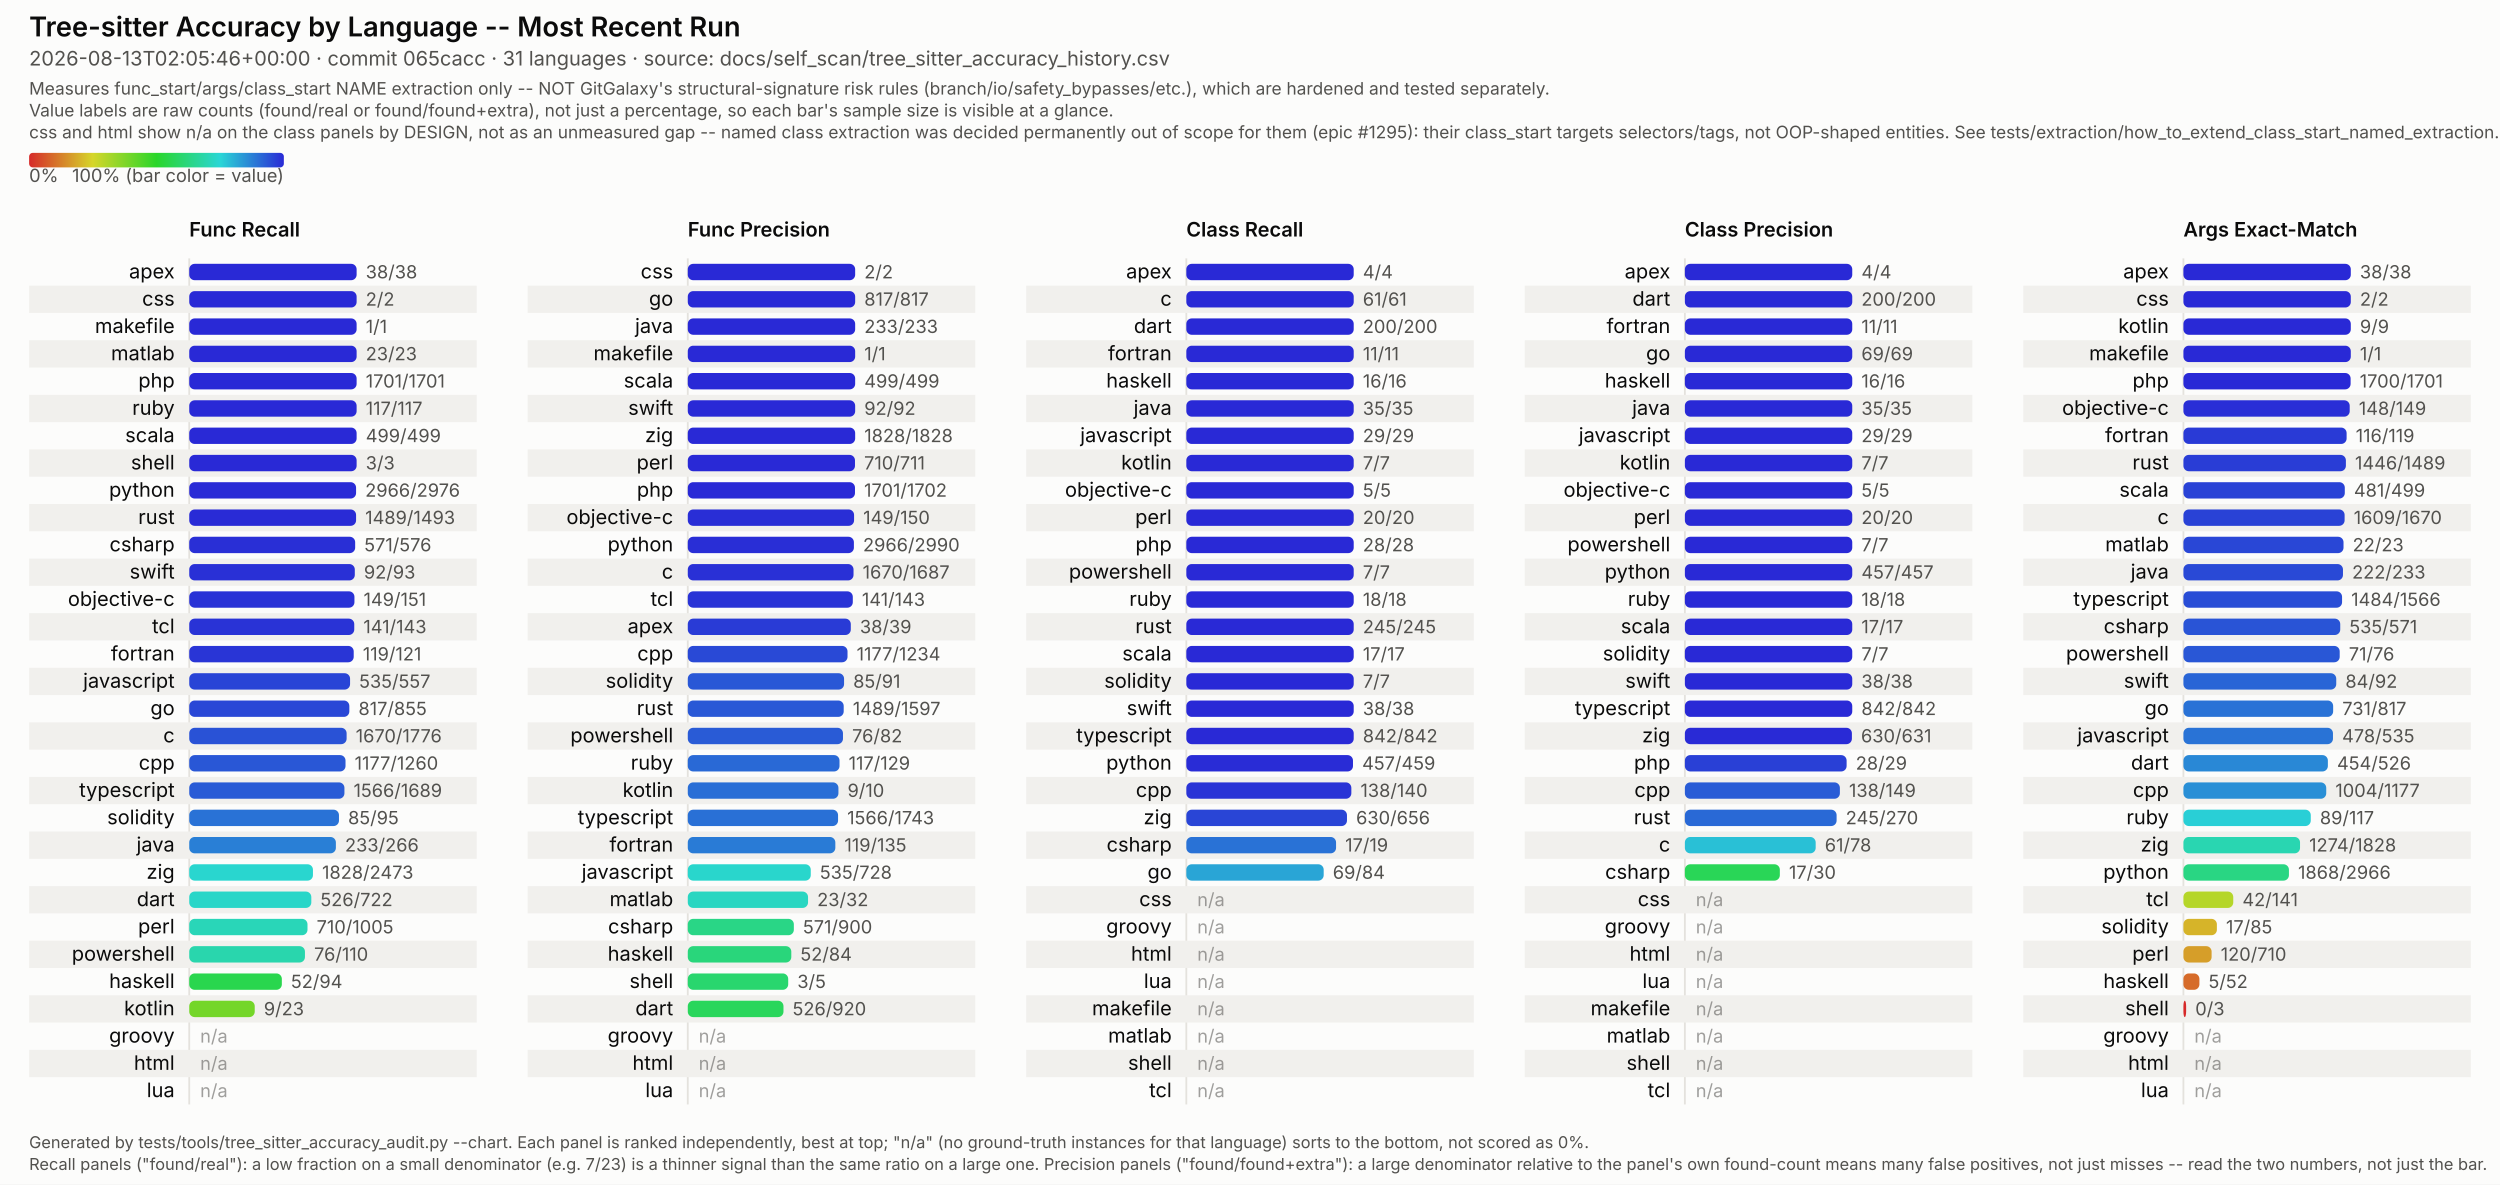
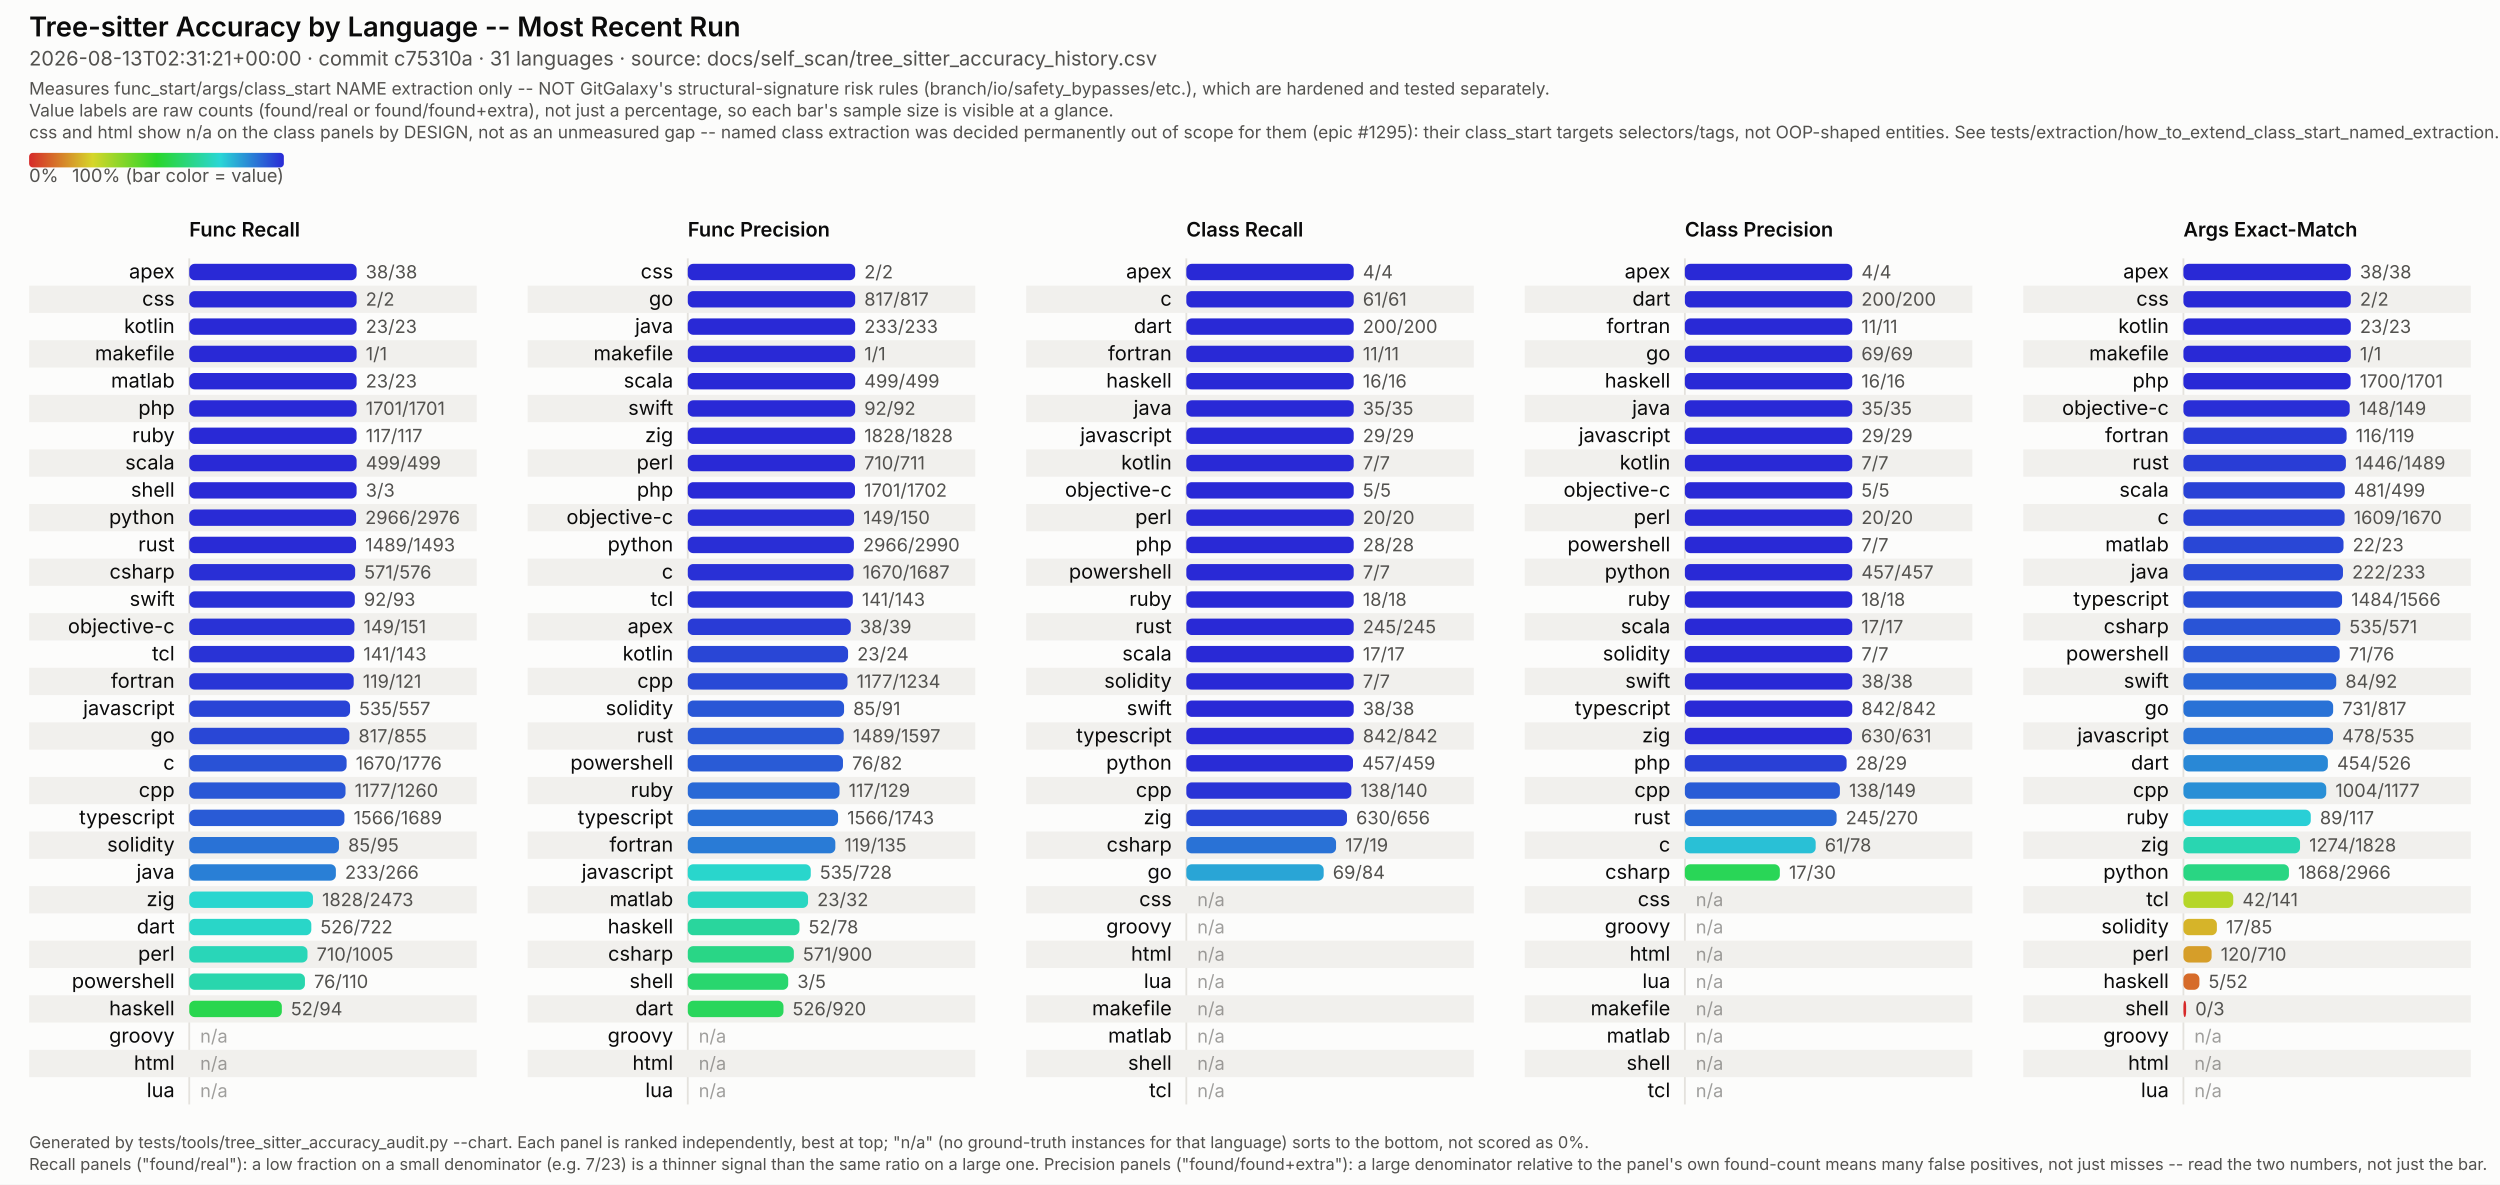
<svg xmlns="http://www.w3.org/2000/svg" viewBox="0 0 1374 651" width="1374" height="651" font-family="system-ui, -apple-system, Segoe UI, sans-serif">
  <style>
  /* No CSS custom properties -- some SVG renderers in the docs pipeline (confirmed: Inkscape's
     CSS parser) don't support var()/nested :root under @media, and silently fail to parse the
     whole block rather than degrading gracefully. Plain class redeclarations under the media
     query are more portable and render identically in real browsers. CDATA-wrapped because this
     text otherwise contains a literal "style" tag-like substring that trips strict XML parsers
     (confirmed: Inkscape read it as a nested element and broke tag matching). */
  .surface { fill: #fcfcfb; }
  .title { fill: #0b0b0b; font-weight: 600; font-size: 15px; }
  .subtitle { fill: #52514e; font-size: 11px; }
  .scope-note { fill: #52514e; font-size: 9.5px; }
  .legend-label { fill: #52514e; font-size: 10px; }
  .col-title { fill: #0b0b0b; font-weight: 600; font-size: 11px; }
  .row-label { fill: #0b0b0b; font-size: 11px; }
  .value-label { fill: #52514e; font-size: 10px; font-variant-numeric: tabular-nums; }
  .na-dash { fill: #52514e; font-size: 10px; opacity: 0.55; }
  .stripe { fill: #f1f0ed; }
  .axis { stroke: #e4e2dd; stroke-width: 1; }
  .footer { fill: #52514e; font-size: 9px; }
  @media (prefers-color-scheme: dark) {
    .surface { fill: #1a1a19; }
    .title { fill: #ffffff; }
    .subtitle { fill: #c3c2b7; }
    .scope-note { fill: #c3c2b7; }
    .legend-label { fill: #c3c2b7; }
    .col-title { fill: #ffffff; }
    .row-label { fill: #ffffff; }
    .value-label { fill: #c3c2b7; }
    .na-dash { fill: #c3c2b7; }
    .stripe { fill: #242422; }
    .axis { stroke: #33322f; }
    .footer { fill: #c3c2b7; }
  }
</style>
  <defs>
    <linearGradient id="rainbow-legend" x1="0%" y1="0%" x2="100%" y2="0%">
      <stop offset="0.0%" stop-color="#d62929" />
      <stop offset="8.3%" stop-color="#d66329" />
      <stop offset="16.7%" stop-color="#d69c29" />
      <stop offset="25.0%" stop-color="#d6d629" />
      <stop offset="33.3%" stop-color="#9cd629" />
      <stop offset="41.7%" stop-color="#63d629" />
      <stop offset="50.0%" stop-color="#29d629" />
      <stop offset="58.3%" stop-color="#29d663" />
      <stop offset="66.7%" stop-color="#29d69c" />
      <stop offset="75.0%" stop-color="#29d6d6" />
      <stop offset="83.3%" stop-color="#299cd6" />
      <stop offset="91.7%" stop-color="#2963d6" />
      <stop offset="100.0%" stop-color="#2929d6" />
    </linearGradient>
  </defs>
  <rect class="surface" x="0" y="0" width="1374" height="651" />
  <text class="title" x="16" y="20">Tree-sitter Accuracy by Language -- Most Recent Run</text>
-   <text class="subtitle" x="16" y="36">2026-08-13T02:05:46+00:00 · commit 065cacc · 31 languages · source: docs/self_scan/tree_sitter_accuracy_history.csv</text>
+   <text class="subtitle" x="16" y="36">2026-08-13T02:31:21+00:00 · commit c75310a · 31 languages · source: docs/self_scan/tree_sitter_accuracy_history.csv</text>
  <text class="scope-note" x="16" y="52">Measures func_start/args/class_start NAME extraction only -- NOT GitGalaxy's structural-signature risk rules (branch/io/safety_bypasses/etc.), which are hardened and tested separately.</text>
  <text class="scope-note" x="16" y="64">Value labels are raw counts (found/real or found/found+extra), not just a percentage, so each bar's sample size is visible at a glance.</text>
  <text class="scope-note" x="16" y="76">css and html show n/a on the class panels by DESIGN, not as an unmeasured gap -- named class extraction was decided permanently out of scope for them (epic #1295): their class_start targets selectors/tags, not OOP-shaped entities. See tests/extraction/how_to_extend_class_start_named_extraction.md.</text>
  <rect x="16" y="84" width="140" height="8" rx="2" fill="url(#rainbow-legend)" />
  <text class="legend-label" x="16" y="100">0%</text>
  <text class="legend-label" x="156" y="100" text-anchor="end">100% (bar color = value)</text>
  <text class="col-title" x="104" y="130">Func Recall</text>
  <line class="axis" x1="104" y1="142" x2="104" y2="607" />
  <text class="row-label" x="96" y="153.0" text-anchor="end">apex</text>
  <rect x="104" y="145.0" width="92.0" height="9" rx="3" fill="#2929d6" />
  <text class="value-label" x="201.0" y="153.0">38/38</text>
  <rect class="stripe" x="16" y="157" width="246" height="15" />
  <text class="row-label" x="96" y="168.0" text-anchor="end">css</text>
  <rect x="104" y="160.0" width="92.0" height="9" rx="3" fill="#2929d6" />
  <text class="value-label" x="201.0" y="168.0">2/2</text>
-   <text class="row-label" x="96" y="183.0" text-anchor="end">makefile</text>
+   <text class="row-label" x="96" y="183.0" text-anchor="end">kotlin</text>
  <rect x="104" y="175.0" width="92.0" height="9" rx="3" fill="#2929d6" />
-   <text class="value-label" x="201.0" y="183.0">1/1</text>
+   <text class="value-label" x="201.0" y="183.0">23/23</text>
  <rect class="stripe" x="16" y="187" width="246" height="15" />
-   <text class="row-label" x="96" y="198.0" text-anchor="end">matlab</text>
+   <text class="row-label" x="96" y="198.0" text-anchor="end">makefile</text>
  <rect x="104" y="190.0" width="92.0" height="9" rx="3" fill="#2929d6" />
-   <text class="value-label" x="201.0" y="198.0">23/23</text>
-   <text class="row-label" x="96" y="213.0" text-anchor="end">php</text>
+   <text class="value-label" x="201.0" y="198.0">1/1</text>
+   <text class="row-label" x="96" y="213.0" text-anchor="end">matlab</text>
  <rect x="104" y="205.0" width="92.0" height="9" rx="3" fill="#2929d6" />
-   <text class="value-label" x="201.0" y="213.0">1701/1701</text>
+   <text class="value-label" x="201.0" y="213.0">23/23</text>
  <rect class="stripe" x="16" y="217" width="246" height="15" />
-   <text class="row-label" x="96" y="228.0" text-anchor="end">ruby</text>
+   <text class="row-label" x="96" y="228.0" text-anchor="end">php</text>
  <rect x="104" y="220.0" width="92.0" height="9" rx="3" fill="#2929d6" />
-   <text class="value-label" x="201.0" y="228.0">117/117</text>
-   <text class="row-label" x="96" y="243.0" text-anchor="end">scala</text>
+   <text class="value-label" x="201.0" y="228.0">1701/1701</text>
+   <text class="row-label" x="96" y="243.0" text-anchor="end">ruby</text>
  <rect x="104" y="235.0" width="92.0" height="9" rx="3" fill="#2929d6" />
-   <text class="value-label" x="201.0" y="243.0">499/499</text>
+   <text class="value-label" x="201.0" y="243.0">117/117</text>
  <rect class="stripe" x="16" y="247" width="246" height="15" />
-   <text class="row-label" x="96" y="258.0" text-anchor="end">shell</text>
+   <text class="row-label" x="96" y="258.0" text-anchor="end">scala</text>
  <rect x="104" y="250.0" width="92.0" height="9" rx="3" fill="#2929d6" />
-   <text class="value-label" x="201.0" y="258.0">3/3</text>
-   <text class="row-label" x="96" y="273.0" text-anchor="end">python</text>
-   <rect x="104" y="265.0" width="91.7" height="9" rx="3" fill="#292bd6" />
-   <text class="value-label" x="200.7" y="273.0">2966/2976</text>
+   <text class="value-label" x="201.0" y="258.0">499/499</text>
+   <text class="row-label" x="96" y="273.0" text-anchor="end">shell</text>
+   <rect x="104" y="265.0" width="92.0" height="9" rx="3" fill="#2929d6" />
+   <text class="value-label" x="201.0" y="273.0">3/3</text>
  <rect class="stripe" x="16" y="277" width="246" height="15" />
-   <text class="row-label" x="96" y="288.0" text-anchor="end">rust</text>
+   <text class="row-label" x="96" y="288.0" text-anchor="end">python</text>
  <rect x="104" y="280.0" width="91.7" height="9" rx="3" fill="#292bd6" />
-   <text class="value-label" x="200.7" y="288.0">1489/1493</text>
-   <text class="row-label" x="96" y="303.0" text-anchor="end">csharp</text>
-   <rect x="104" y="295.0" width="91.2" height="9" rx="3" fill="#292fd6" />
-   <text class="value-label" x="200.2" y="303.0">571/576</text>
+   <text class="value-label" x="200.7" y="288.0">2966/2976</text>
+   <text class="row-label" x="96" y="303.0" text-anchor="end">rust</text>
+   <rect x="104" y="295.0" width="91.7" height="9" rx="3" fill="#292bd6" />
+   <text class="value-label" x="200.7" y="303.0">1489/1493</text>
  <rect class="stripe" x="16" y="307" width="246" height="15" />
-   <text class="row-label" x="96" y="318.0" text-anchor="end">swift</text>
-   <rect x="104" y="310.0" width="91.0" height="9" rx="3" fill="#2930d6" />
-   <text class="value-label" x="200.0" y="318.0">92/93</text>
-   <text class="row-label" x="96" y="333.0" text-anchor="end">objective-c</text>
-   <rect x="104" y="325.0" width="90.8" height="9" rx="3" fill="#2932d6" />
-   <text class="value-label" x="199.8" y="333.0">149/151</text>
+   <text class="row-label" x="96" y="318.0" text-anchor="end">csharp</text>
+   <rect x="104" y="310.0" width="91.2" height="9" rx="3" fill="#292fd6" />
+   <text class="value-label" x="200.2" y="318.0">571/576</text>
+   <text class="row-label" x="96" y="333.0" text-anchor="end">swift</text>
+   <rect x="104" y="325.0" width="91.0" height="9" rx="3" fill="#2930d6" />
+   <text class="value-label" x="200.0" y="333.0">92/93</text>
  <rect class="stripe" x="16" y="337" width="246" height="15" />
-   <text class="row-label" x="96" y="348.0" text-anchor="end">tcl</text>
-   <rect x="104" y="340.0" width="90.7" height="9" rx="3" fill="#2933d6" />
-   <text class="value-label" x="199.7" y="348.0">141/143</text>
-   <text class="row-label" x="96" y="363.0" text-anchor="end">fortran</text>
-   <rect x="104" y="355.0" width="90.4" height="9" rx="3" fill="#2935d6" />
-   <text class="value-label" x="199.4" y="363.0">119/121</text>
+   <text class="row-label" x="96" y="348.0" text-anchor="end">objective-c</text>
+   <rect x="104" y="340.0" width="90.8" height="9" rx="3" fill="#2932d6" />
+   <text class="value-label" x="199.8" y="348.0">149/151</text>
+   <text class="row-label" x="96" y="363.0" text-anchor="end">tcl</text>
+   <rect x="104" y="355.0" width="90.7" height="9" rx="3" fill="#2933d6" />
+   <text class="value-label" x="199.7" y="363.0">141/143</text>
  <rect class="stripe" x="16" y="367" width="246" height="15" />
-   <text class="row-label" x="96" y="378.0" text-anchor="end">javascript</text>
-   <rect x="104" y="370.0" width="88.4" height="9" rx="3" fill="#2944d6" />
-   <text class="value-label" x="197.4" y="378.0">535/557</text>
-   <text class="row-label" x="96" y="393.0" text-anchor="end">go</text>
-   <rect x="104" y="385.0" width="88.0" height="9" rx="3" fill="#2947d6" />
-   <text class="value-label" x="197.0" y="393.0">817/855</text>
+   <text class="row-label" x="96" y="378.0" text-anchor="end">fortran</text>
+   <rect x="104" y="370.0" width="90.4" height="9" rx="3" fill="#2935d6" />
+   <text class="value-label" x="199.4" y="378.0">119/121</text>
+   <text class="row-label" x="96" y="393.0" text-anchor="end">javascript</text>
+   <rect x="104" y="385.0" width="88.4" height="9" rx="3" fill="#2944d6" />
+   <text class="value-label" x="197.4" y="393.0">535/557</text>
  <rect class="stripe" x="16" y="397" width="246" height="15" />
-   <text class="row-label" x="96" y="408.0" text-anchor="end">c</text>
-   <rect x="104" y="400.0" width="86.5" height="9" rx="3" fill="#2952d6" />
-   <text class="value-label" x="195.5" y="408.0">1670/1776</text>
-   <text class="row-label" x="96" y="423.0" text-anchor="end">cpp</text>
-   <rect x="104" y="415.0" width="85.9" height="9" rx="3" fill="#2957d6" />
-   <text class="value-label" x="194.9" y="423.0">1177/1260</text>
+   <text class="row-label" x="96" y="408.0" text-anchor="end">go</text>
+   <rect x="104" y="400.0" width="88.0" height="9" rx="3" fill="#2947d6" />
+   <text class="value-label" x="197.0" y="408.0">817/855</text>
+   <text class="row-label" x="96" y="423.0" text-anchor="end">c</text>
+   <rect x="104" y="415.0" width="86.5" height="9" rx="3" fill="#2952d6" />
+   <text class="value-label" x="195.5" y="423.0">1670/1776</text>
  <rect class="stripe" x="16" y="427" width="246" height="15" />
-   <text class="row-label" x="96" y="438.0" text-anchor="end">typescript</text>
-   <rect x="104" y="430.0" width="85.3" height="9" rx="3" fill="#295bd6" />
-   <text class="value-label" x="194.3" y="438.0">1566/1689</text>
-   <text class="row-label" x="96" y="453.0" text-anchor="end">solidity</text>
-   <rect x="104" y="445.0" width="82.3" height="9" rx="3" fill="#2972d6" />
-   <text class="value-label" x="191.3" y="453.0">85/95</text>
+   <text class="row-label" x="96" y="438.0" text-anchor="end">cpp</text>
+   <rect x="104" y="430.0" width="85.9" height="9" rx="3" fill="#2957d6" />
+   <text class="value-label" x="194.9" y="438.0">1177/1260</text>
+   <text class="row-label" x="96" y="453.0" text-anchor="end">typescript</text>
+   <rect x="104" y="445.0" width="85.3" height="9" rx="3" fill="#295bd6" />
+   <text class="value-label" x="194.3" y="453.0">1566/1689</text>
  <rect class="stripe" x="16" y="457" width="246" height="15" />
-   <text class="row-label" x="96" y="468.0" text-anchor="end">java</text>
-   <rect x="104" y="460.0" width="80.6" height="9" rx="3" fill="#297fd6" />
-   <text class="value-label" x="189.6" y="468.0">233/266</text>
-   <text class="row-label" x="96" y="483.0" text-anchor="end">zig</text>
-   <rect x="104" y="475.0" width="68.0" height="9" rx="3" fill="#29d6cf" />
-   <text class="value-label" x="177.0" y="483.0">1828/2473</text>
+   <text class="row-label" x="96" y="468.0" text-anchor="end">solidity</text>
+   <rect x="104" y="460.0" width="82.3" height="9" rx="3" fill="#2972d6" />
+   <text class="value-label" x="191.3" y="468.0">85/95</text>
+   <text class="row-label" x="96" y="483.0" text-anchor="end">java</text>
+   <rect x="104" y="475.0" width="80.6" height="9" rx="3" fill="#297fd6" />
+   <text class="value-label" x="189.6" y="483.0">233/266</text>
  <rect class="stripe" x="16" y="487" width="246" height="15" />
-   <text class="row-label" x="96" y="498.0" text-anchor="end">dart</text>
-   <rect x="104" y="490.0" width="67.1" height="9" rx="3" fill="#29d6c8" />
-   <text class="value-label" x="176.1" y="498.0">526/722</text>
-   <text class="row-label" x="96" y="513.0" text-anchor="end">perl</text>
-   <rect x="104" y="505.0" width="65.0" height="9" rx="3" fill="#29d6b8" />
-   <text class="value-label" x="174.0" y="513.0">710/1005</text>
+   <text class="row-label" x="96" y="498.0" text-anchor="end">zig</text>
+   <rect x="104" y="490.0" width="68.0" height="9" rx="3" fill="#29d6cf" />
+   <text class="value-label" x="177.0" y="498.0">1828/2473</text>
+   <text class="row-label" x="96" y="513.0" text-anchor="end">dart</text>
+   <rect x="104" y="505.0" width="67.1" height="9" rx="3" fill="#29d6c8" />
+   <text class="value-label" x="176.1" y="513.0">526/722</text>
  <rect class="stripe" x="16" y="517" width="246" height="15" />
-   <text class="row-label" x="96" y="528.0" text-anchor="end">powershell</text>
-   <rect x="104" y="520.0" width="63.6" height="9" rx="3" fill="#29d6ad" />
-   <text class="value-label" x="172.6" y="528.0">76/110</text>
-   <text class="row-label" x="96" y="543.0" text-anchor="end">haskell</text>
-   <rect x="104" y="535.0" width="50.9" height="9" rx="3" fill="#29d64e" />
-   <text class="value-label" x="159.9" y="543.0">52/94</text>
+   <text class="row-label" x="96" y="528.0" text-anchor="end">perl</text>
+   <rect x="104" y="520.0" width="65.0" height="9" rx="3" fill="#29d6b8" />
+   <text class="value-label" x="174.0" y="528.0">710/1005</text>
+   <text class="row-label" x="96" y="543.0" text-anchor="end">powershell</text>
+   <rect x="104" y="535.0" width="63.6" height="9" rx="3" fill="#29d6ad" />
+   <text class="value-label" x="172.6" y="543.0">76/110</text>
  <rect class="stripe" x="16" y="547" width="246" height="15" />
-   <text class="row-label" x="96" y="558.0" text-anchor="end">kotlin</text>
-   <rect x="104" y="550.0" width="36.0" height="9" rx="3" fill="#74d629" />
-   <text class="value-label" x="145.0" y="558.0">9/23</text>
+   <text class="row-label" x="96" y="558.0" text-anchor="end">haskell</text>
+   <rect x="104" y="550.0" width="50.9" height="9" rx="3" fill="#29d64e" />
+   <text class="value-label" x="159.9" y="558.0">52/94</text>
  <text class="row-label" x="96" y="573.0" text-anchor="end">groovy</text>
  <text class="na-dash" x="110" y="573.0">n/a</text>
  <rect class="stripe" x="16" y="577" width="246" height="15" />
  <text class="row-label" x="96" y="588.0" text-anchor="end">html</text>
  <text class="na-dash" x="110" y="588.0">n/a</text>
  <text class="row-label" x="96" y="603.0" text-anchor="end">lua</text>
  <text class="na-dash" x="110" y="603.0">n/a</text>
  <text class="col-title" x="378" y="130">Func Precision</text>
  <line class="axis" x1="378" y1="142" x2="378" y2="607" />
  <text class="row-label" x="370" y="153.0" text-anchor="end">css</text>
  <rect x="378" y="145.0" width="92.0" height="9" rx="3" fill="#2929d6" />
  <text class="value-label" x="475.0" y="153.0">2/2</text>
  <rect class="stripe" x="290" y="157" width="246" height="15" />
  <text class="row-label" x="370" y="168.0" text-anchor="end">go</text>
  <rect x="378" y="160.0" width="92.0" height="9" rx="3" fill="#2929d6" />
  <text class="value-label" x="475.0" y="168.0">817/817</text>
  <text class="row-label" x="370" y="183.0" text-anchor="end">java</text>
  <rect x="378" y="175.0" width="92.0" height="9" rx="3" fill="#2929d6" />
  <text class="value-label" x="475.0" y="183.0">233/233</text>
  <rect class="stripe" x="290" y="187" width="246" height="15" />
  <text class="row-label" x="370" y="198.0" text-anchor="end">makefile</text>
  <rect x="378" y="190.0" width="92.0" height="9" rx="3" fill="#2929d6" />
  <text class="value-label" x="475.0" y="198.0">1/1</text>
  <text class="row-label" x="370" y="213.0" text-anchor="end">scala</text>
  <rect x="378" y="205.0" width="92.0" height="9" rx="3" fill="#2929d6" />
  <text class="value-label" x="475.0" y="213.0">499/499</text>
  <rect class="stripe" x="290" y="217" width="246" height="15" />
  <text class="row-label" x="370" y="228.0" text-anchor="end">swift</text>
  <rect x="378" y="220.0" width="92.0" height="9" rx="3" fill="#2929d6" />
  <text class="value-label" x="475.0" y="228.0">92/92</text>
  <text class="row-label" x="370" y="243.0" text-anchor="end">zig</text>
  <rect x="378" y="235.0" width="92.0" height="9" rx="3" fill="#2929d6" />
  <text class="value-label" x="475.0" y="243.0">1828/1828</text>
  <rect class="stripe" x="290" y="247" width="246" height="15" />
  <text class="row-label" x="370" y="258.0" text-anchor="end">perl</text>
  <rect x="378" y="250.0" width="91.9" height="9" rx="3" fill="#2929d6" />
  <text class="value-label" x="474.9" y="258.0">710/711</text>
  <text class="row-label" x="370" y="273.0" text-anchor="end">php</text>
  <rect x="378" y="265.0" width="91.9" height="9" rx="3" fill="#2929d6" />
  <text class="value-label" x="474.9" y="273.0">1701/1702</text>
  <rect class="stripe" x="290" y="277" width="246" height="15" />
  <text class="row-label" x="370" y="288.0" text-anchor="end">objective-c</text>
  <rect x="378" y="280.0" width="91.4" height="9" rx="3" fill="#292ed6" />
  <text class="value-label" x="474.4" y="288.0">149/150</text>
  <text class="row-label" x="370" y="303.0" text-anchor="end">python</text>
  <rect x="378" y="295.0" width="91.3" height="9" rx="3" fill="#292ed6" />
  <text class="value-label" x="474.3" y="303.0">2966/2990</text>
  <rect class="stripe" x="290" y="307" width="246" height="15" />
  <text class="row-label" x="370" y="318.0" text-anchor="end">c</text>
  <rect x="378" y="310.0" width="91.1" height="9" rx="3" fill="#2930d6" />
  <text class="value-label" x="474.1" y="318.0">1670/1687</text>
  <text class="row-label" x="370" y="333.0" text-anchor="end">tcl</text>
  <rect x="378" y="325.0" width="90.7" height="9" rx="3" fill="#2933d6" />
  <text class="value-label" x="473.7" y="333.0">141/143</text>
  <rect class="stripe" x="290" y="337" width="246" height="15" />
  <text class="row-label" x="370" y="348.0" text-anchor="end">apex</text>
  <rect x="378" y="340.0" width="89.6" height="9" rx="3" fill="#293bd6" />
  <text class="value-label" x="472.6" y="348.0">38/39</text>
-   <text class="row-label" x="370" y="363.0" text-anchor="end">cpp</text>
-   <rect x="378" y="355.0" width="87.8" height="9" rx="3" fill="#2949d6" />
-   <text class="value-label" x="470.8" y="363.0">1177/1234</text>
+   <text class="row-label" x="370" y="363.0" text-anchor="end">kotlin</text>
+   <rect x="378" y="355.0" width="88.1" height="9" rx="3" fill="#2946d6" />
+   <text class="value-label" x="471.1" y="363.0">23/24</text>
  <rect class="stripe" x="290" y="367" width="246" height="15" />
-   <text class="row-label" x="370" y="378.0" text-anchor="end">solidity</text>
-   <rect x="378" y="370.0" width="85.9" height="9" rx="3" fill="#2957d6" />
-   <text class="value-label" x="468.9" y="378.0">85/91</text>
-   <text class="row-label" x="370" y="393.0" text-anchor="end">rust</text>
-   <rect x="378" y="385.0" width="85.7" height="9" rx="3" fill="#2958d6" />
-   <text class="value-label" x="468.7" y="393.0">1489/1597</text>
+   <text class="row-label" x="370" y="378.0" text-anchor="end">cpp</text>
+   <rect x="378" y="370.0" width="87.8" height="9" rx="3" fill="#2949d6" />
+   <text class="value-label" x="470.8" y="378.0">1177/1234</text>
+   <text class="row-label" x="370" y="393.0" text-anchor="end">solidity</text>
+   <rect x="378" y="385.0" width="85.9" height="9" rx="3" fill="#2957d6" />
+   <text class="value-label" x="468.9" y="393.0">85/91</text>
  <rect class="stripe" x="290" y="397" width="246" height="15" />
-   <text class="row-label" x="370" y="408.0" text-anchor="end">powershell</text>
-   <rect x="378" y="400.0" width="85.3" height="9" rx="3" fill="#295bd6" />
-   <text class="value-label" x="468.3" y="408.0">76/82</text>
-   <text class="row-label" x="370" y="423.0" text-anchor="end">ruby</text>
-   <rect x="378" y="415.0" width="83.4" height="9" rx="3" fill="#2969d6" />
-   <text class="value-label" x="466.4" y="423.0">117/129</text>
+   <text class="row-label" x="370" y="408.0" text-anchor="end">rust</text>
+   <rect x="378" y="400.0" width="85.7" height="9" rx="3" fill="#2958d6" />
+   <text class="value-label" x="468.7" y="408.0">1489/1597</text>
+   <text class="row-label" x="370" y="423.0" text-anchor="end">powershell</text>
+   <rect x="378" y="415.0" width="85.3" height="9" rx="3" fill="#295bd6" />
+   <text class="value-label" x="468.3" y="423.0">76/82</text>
  <rect class="stripe" x="290" y="427" width="246" height="15" />
-   <text class="row-label" x="370" y="438.0" text-anchor="end">kotlin</text>
-   <rect x="378" y="430.0" width="82.8" height="9" rx="3" fill="#296ed6" />
-   <text class="value-label" x="465.8" y="438.0">9/10</text>
+   <text class="row-label" x="370" y="438.0" text-anchor="end">ruby</text>
+   <rect x="378" y="430.0" width="83.4" height="9" rx="3" fill="#2969d6" />
+   <text class="value-label" x="466.4" y="438.0">117/129</text>
  <text class="row-label" x="370" y="453.0" text-anchor="end">typescript</text>
  <rect x="378" y="445.0" width="82.6" height="9" rx="3" fill="#2970d6" />
  <text class="value-label" x="465.6" y="453.0">1566/1743</text>
  <rect class="stripe" x="290" y="457" width="246" height="15" />
  <text class="row-label" x="370" y="468.0" text-anchor="end">fortran</text>
  <rect x="378" y="460.0" width="81.1" height="9" rx="3" fill="#297bd6" />
  <text class="value-label" x="464.1" y="468.0">119/135</text>
  <text class="row-label" x="370" y="483.0" text-anchor="end">javascript</text>
  <rect x="378" y="475.0" width="67.6" height="9" rx="3" fill="#29d6cc" />
  <text class="value-label" x="450.6" y="483.0">535/728</text>
  <rect class="stripe" x="290" y="487" width="246" height="15" />
  <text class="row-label" x="370" y="498.0" text-anchor="end">matlab</text>
  <rect x="378" y="490.0" width="66.1" height="9" rx="3" fill="#29d6c1" />
  <text class="value-label" x="449.1" y="498.0">23/32</text>
-   <text class="row-label" x="370" y="513.0" text-anchor="end">csharp</text>
-   <rect x="378" y="505.0" width="58.3" height="9" rx="3" fill="#29d686" />
-   <text class="value-label" x="441.3" y="513.0">571/900</text>
+   <text class="row-label" x="370" y="513.0" text-anchor="end">haskell</text>
+   <rect x="378" y="505.0" width="61.4" height="9" rx="3" fill="#29d69d" />
+   <text class="value-label" x="444.4" y="513.0">52/78</text>
  <rect class="stripe" x="290" y="517" width="246" height="15" />
-   <text class="row-label" x="370" y="528.0" text-anchor="end">haskell</text>
-   <rect x="378" y="520.0" width="56.9" height="9" rx="3" fill="#29d67b" />
-   <text class="value-label" x="439.9" y="528.0">52/84</text>
+   <text class="row-label" x="370" y="528.0" text-anchor="end">csharp</text>
+   <rect x="378" y="520.0" width="58.3" height="9" rx="3" fill="#29d686" />
+   <text class="value-label" x="441.3" y="528.0">571/900</text>
  <text class="row-label" x="370" y="543.0" text-anchor="end">shell</text>
  <rect x="378" y="535.0" width="55.2" height="9" rx="3" fill="#29d66e" />
  <text class="value-label" x="438.2" y="543.0">3/5</text>
  <rect class="stripe" x="290" y="547" width="246" height="15" />
  <text class="row-label" x="370" y="558.0" text-anchor="end">dart</text>
  <rect x="378" y="550.0" width="52.6" height="9" rx="3" fill="#29d65b" />
  <text class="value-label" x="435.6" y="558.0">526/920</text>
  <text class="row-label" x="370" y="573.0" text-anchor="end">groovy</text>
  <text class="na-dash" x="384" y="573.0">n/a</text>
  <rect class="stripe" x="290" y="577" width="246" height="15" />
  <text class="row-label" x="370" y="588.0" text-anchor="end">html</text>
  <text class="na-dash" x="384" y="588.0">n/a</text>
  <text class="row-label" x="370" y="603.0" text-anchor="end">lua</text>
  <text class="na-dash" x="384" y="603.0">n/a</text>
  <text class="col-title" x="652" y="130">Class Recall</text>
  <line class="axis" x1="652" y1="142" x2="652" y2="607" />
  <text class="row-label" x="644" y="153.0" text-anchor="end">apex</text>
  <rect x="652" y="145.0" width="92.0" height="9" rx="3" fill="#2929d6" />
  <text class="value-label" x="749.0" y="153.0">4/4</text>
  <rect class="stripe" x="564" y="157" width="246" height="15" />
  <text class="row-label" x="644" y="168.0" text-anchor="end">c</text>
  <rect x="652" y="160.0" width="92.0" height="9" rx="3" fill="#2929d6" />
  <text class="value-label" x="749.0" y="168.0">61/61</text>
  <text class="row-label" x="644" y="183.0" text-anchor="end">dart</text>
  <rect x="652" y="175.0" width="92.0" height="9" rx="3" fill="#2929d6" />
  <text class="value-label" x="749.0" y="183.0">200/200</text>
  <rect class="stripe" x="564" y="187" width="246" height="15" />
  <text class="row-label" x="644" y="198.0" text-anchor="end">fortran</text>
  <rect x="652" y="190.0" width="92.0" height="9" rx="3" fill="#2929d6" />
  <text class="value-label" x="749.0" y="198.0">11/11</text>
  <text class="row-label" x="644" y="213.0" text-anchor="end">haskell</text>
  <rect x="652" y="205.0" width="92.0" height="9" rx="3" fill="#2929d6" />
  <text class="value-label" x="749.0" y="213.0">16/16</text>
  <rect class="stripe" x="564" y="217" width="246" height="15" />
  <text class="row-label" x="644" y="228.0" text-anchor="end">java</text>
  <rect x="652" y="220.0" width="92.0" height="9" rx="3" fill="#2929d6" />
  <text class="value-label" x="749.0" y="228.0">35/35</text>
  <text class="row-label" x="644" y="243.0" text-anchor="end">javascript</text>
  <rect x="652" y="235.0" width="92.0" height="9" rx="3" fill="#2929d6" />
  <text class="value-label" x="749.0" y="243.0">29/29</text>
  <rect class="stripe" x="564" y="247" width="246" height="15" />
  <text class="row-label" x="644" y="258.0" text-anchor="end">kotlin</text>
  <rect x="652" y="250.0" width="92.0" height="9" rx="3" fill="#2929d6" />
  <text class="value-label" x="749.0" y="258.0">7/7</text>
  <text class="row-label" x="644" y="273.0" text-anchor="end">objective-c</text>
  <rect x="652" y="265.0" width="92.0" height="9" rx="3" fill="#2929d6" />
  <text class="value-label" x="749.0" y="273.0">5/5</text>
  <rect class="stripe" x="564" y="277" width="246" height="15" />
  <text class="row-label" x="644" y="288.0" text-anchor="end">perl</text>
  <rect x="652" y="280.0" width="92.0" height="9" rx="3" fill="#2929d6" />
  <text class="value-label" x="749.0" y="288.0">20/20</text>
  <text class="row-label" x="644" y="303.0" text-anchor="end">php</text>
  <rect x="652" y="295.0" width="92.0" height="9" rx="3" fill="#2929d6" />
  <text class="value-label" x="749.0" y="303.0">28/28</text>
  <rect class="stripe" x="564" y="307" width="246" height="15" />
  <text class="row-label" x="644" y="318.0" text-anchor="end">powershell</text>
  <rect x="652" y="310.0" width="92.0" height="9" rx="3" fill="#2929d6" />
  <text class="value-label" x="749.0" y="318.0">7/7</text>
  <text class="row-label" x="644" y="333.0" text-anchor="end">ruby</text>
  <rect x="652" y="325.0" width="92.0" height="9" rx="3" fill="#2929d6" />
  <text class="value-label" x="749.0" y="333.0">18/18</text>
  <rect class="stripe" x="564" y="337" width="246" height="15" />
  <text class="row-label" x="644" y="348.0" text-anchor="end">rust</text>
  <rect x="652" y="340.0" width="92.0" height="9" rx="3" fill="#2929d6" />
  <text class="value-label" x="749.0" y="348.0">245/245</text>
  <text class="row-label" x="644" y="363.0" text-anchor="end">scala</text>
  <rect x="652" y="355.0" width="92.0" height="9" rx="3" fill="#2929d6" />
  <text class="value-label" x="749.0" y="363.0">17/17</text>
  <rect class="stripe" x="564" y="367" width="246" height="15" />
  <text class="row-label" x="644" y="378.0" text-anchor="end">solidity</text>
  <rect x="652" y="370.0" width="92.0" height="9" rx="3" fill="#2929d6" />
  <text class="value-label" x="749.0" y="378.0">7/7</text>
  <text class="row-label" x="644" y="393.0" text-anchor="end">swift</text>
  <rect x="652" y="385.0" width="92.0" height="9" rx="3" fill="#2929d6" />
  <text class="value-label" x="749.0" y="393.0">38/38</text>
  <rect class="stripe" x="564" y="397" width="246" height="15" />
  <text class="row-label" x="644" y="408.0" text-anchor="end">typescript</text>
  <rect x="652" y="400.0" width="92.0" height="9" rx="3" fill="#2929d6" />
  <text class="value-label" x="749.0" y="408.0">842/842</text>
  <text class="row-label" x="644" y="423.0" text-anchor="end">python</text>
  <rect x="652" y="415.0" width="91.6" height="9" rx="3" fill="#292cd6" />
  <text class="value-label" x="748.6" y="423.0">457/459</text>
  <rect class="stripe" x="564" y="427" width="246" height="15" />
  <text class="row-label" x="644" y="438.0" text-anchor="end">cpp</text>
  <rect x="652" y="430.0" width="90.7" height="9" rx="3" fill="#2933d6" />
  <text class="value-label" x="747.7" y="438.0">138/140</text>
  <text class="row-label" x="644" y="453.0" text-anchor="end">zig</text>
  <rect x="652" y="445.0" width="88.3" height="9" rx="3" fill="#2945d6" />
  <text class="value-label" x="745.3" y="453.0">630/656</text>
  <rect class="stripe" x="564" y="457" width="246" height="15" />
  <text class="row-label" x="644" y="468.0" text-anchor="end">csharp</text>
  <rect x="652" y="460.0" width="82.3" height="9" rx="3" fill="#2972d6" />
  <text class="value-label" x="739.3" y="468.0">17/19</text>
  <text class="row-label" x="644" y="483.0" text-anchor="end">go</text>
  <rect x="652" y="475.0" width="75.5" height="9" rx="3" fill="#29a5d6" />
  <text class="value-label" x="732.5" y="483.0">69/84</text>
  <rect class="stripe" x="564" y="487" width="246" height="15" />
  <text class="row-label" x="644" y="498.0" text-anchor="end">css</text>
  <text class="na-dash" x="658" y="498.0">n/a</text>
  <text class="row-label" x="644" y="513.0" text-anchor="end">groovy</text>
  <text class="na-dash" x="658" y="513.0">n/a</text>
  <rect class="stripe" x="564" y="517" width="246" height="15" />
  <text class="row-label" x="644" y="528.0" text-anchor="end">html</text>
  <text class="na-dash" x="658" y="528.0">n/a</text>
  <text class="row-label" x="644" y="543.0" text-anchor="end">lua</text>
  <text class="na-dash" x="658" y="543.0">n/a</text>
  <rect class="stripe" x="564" y="547" width="246" height="15" />
  <text class="row-label" x="644" y="558.0" text-anchor="end">makefile</text>
  <text class="na-dash" x="658" y="558.0">n/a</text>
  <text class="row-label" x="644" y="573.0" text-anchor="end">matlab</text>
  <text class="na-dash" x="658" y="573.0">n/a</text>
  <rect class="stripe" x="564" y="577" width="246" height="15" />
  <text class="row-label" x="644" y="588.0" text-anchor="end">shell</text>
  <text class="na-dash" x="658" y="588.0">n/a</text>
  <text class="row-label" x="644" y="603.0" text-anchor="end">tcl</text>
  <text class="na-dash" x="658" y="603.0">n/a</text>
  <text class="col-title" x="926" y="130">Class Precision</text>
  <line class="axis" x1="926" y1="142" x2="926" y2="607" />
  <text class="row-label" x="918" y="153.0" text-anchor="end">apex</text>
  <rect x="926" y="145.0" width="92.0" height="9" rx="3" fill="#2929d6" />
  <text class="value-label" x="1023.0" y="153.0">4/4</text>
  <rect class="stripe" x="838" y="157" width="246" height="15" />
  <text class="row-label" x="918" y="168.0" text-anchor="end">dart</text>
  <rect x="926" y="160.0" width="92.0" height="9" rx="3" fill="#2929d6" />
  <text class="value-label" x="1023.0" y="168.0">200/200</text>
  <text class="row-label" x="918" y="183.0" text-anchor="end">fortran</text>
  <rect x="926" y="175.0" width="92.0" height="9" rx="3" fill="#2929d6" />
  <text class="value-label" x="1023.0" y="183.0">11/11</text>
  <rect class="stripe" x="838" y="187" width="246" height="15" />
  <text class="row-label" x="918" y="198.0" text-anchor="end">go</text>
  <rect x="926" y="190.0" width="92.0" height="9" rx="3" fill="#2929d6" />
  <text class="value-label" x="1023.0" y="198.0">69/69</text>
  <text class="row-label" x="918" y="213.0" text-anchor="end">haskell</text>
  <rect x="926" y="205.0" width="92.0" height="9" rx="3" fill="#2929d6" />
  <text class="value-label" x="1023.0" y="213.0">16/16</text>
  <rect class="stripe" x="838" y="217" width="246" height="15" />
  <text class="row-label" x="918" y="228.0" text-anchor="end">java</text>
  <rect x="926" y="220.0" width="92.0" height="9" rx="3" fill="#2929d6" />
  <text class="value-label" x="1023.0" y="228.0">35/35</text>
  <text class="row-label" x="918" y="243.0" text-anchor="end">javascript</text>
  <rect x="926" y="235.0" width="92.0" height="9" rx="3" fill="#2929d6" />
  <text class="value-label" x="1023.0" y="243.0">29/29</text>
  <rect class="stripe" x="838" y="247" width="246" height="15" />
  <text class="row-label" x="918" y="258.0" text-anchor="end">kotlin</text>
  <rect x="926" y="250.0" width="92.0" height="9" rx="3" fill="#2929d6" />
  <text class="value-label" x="1023.0" y="258.0">7/7</text>
  <text class="row-label" x="918" y="273.0" text-anchor="end">objective-c</text>
  <rect x="926" y="265.0" width="92.0" height="9" rx="3" fill="#2929d6" />
  <text class="value-label" x="1023.0" y="273.0">5/5</text>
  <rect class="stripe" x="838" y="277" width="246" height="15" />
  <text class="row-label" x="918" y="288.0" text-anchor="end">perl</text>
  <rect x="926" y="280.0" width="92.0" height="9" rx="3" fill="#2929d6" />
  <text class="value-label" x="1023.0" y="288.0">20/20</text>
  <text class="row-label" x="918" y="303.0" text-anchor="end">powershell</text>
  <rect x="926" y="295.0" width="92.0" height="9" rx="3" fill="#2929d6" />
  <text class="value-label" x="1023.0" y="303.0">7/7</text>
  <rect class="stripe" x="838" y="307" width="246" height="15" />
  <text class="row-label" x="918" y="318.0" text-anchor="end">python</text>
  <rect x="926" y="310.0" width="92.0" height="9" rx="3" fill="#2929d6" />
  <text class="value-label" x="1023.0" y="318.0">457/457</text>
  <text class="row-label" x="918" y="333.0" text-anchor="end">ruby</text>
  <rect x="926" y="325.0" width="92.0" height="9" rx="3" fill="#2929d6" />
  <text class="value-label" x="1023.0" y="333.0">18/18</text>
  <rect class="stripe" x="838" y="337" width="246" height="15" />
  <text class="row-label" x="918" y="348.0" text-anchor="end">scala</text>
  <rect x="926" y="340.0" width="92.0" height="9" rx="3" fill="#2929d6" />
  <text class="value-label" x="1023.0" y="348.0">17/17</text>
  <text class="row-label" x="918" y="363.0" text-anchor="end">solidity</text>
  <rect x="926" y="355.0" width="92.0" height="9" rx="3" fill="#2929d6" />
  <text class="value-label" x="1023.0" y="363.0">7/7</text>
  <rect class="stripe" x="838" y="367" width="246" height="15" />
  <text class="row-label" x="918" y="378.0" text-anchor="end">swift</text>
  <rect x="926" y="370.0" width="92.0" height="9" rx="3" fill="#2929d6" />
  <text class="value-label" x="1023.0" y="378.0">38/38</text>
  <text class="row-label" x="918" y="393.0" text-anchor="end">typescript</text>
  <rect x="926" y="385.0" width="92.0" height="9" rx="3" fill="#2929d6" />
  <text class="value-label" x="1023.0" y="393.0">842/842</text>
  <rect class="stripe" x="838" y="397" width="246" height="15" />
  <text class="row-label" x="918" y="408.0" text-anchor="end">zig</text>
  <rect x="926" y="400.0" width="91.8" height="9" rx="3" fill="#292ad6" />
  <text class="value-label" x="1022.8" y="408.0">630/631</text>
  <text class="row-label" x="918" y="423.0" text-anchor="end">php</text>
  <rect x="926" y="415.0" width="88.9" height="9" rx="3" fill="#2940d6" />
  <text class="value-label" x="1019.9" y="423.0">28/29</text>
  <rect class="stripe" x="838" y="427" width="246" height="15" />
  <text class="row-label" x="918" y="438.0" text-anchor="end">cpp</text>
  <rect x="926" y="430.0" width="85.2" height="9" rx="3" fill="#295cd6" />
  <text class="value-label" x="1016.2" y="438.0">138/149</text>
  <text class="row-label" x="918" y="453.0" text-anchor="end">rust</text>
  <rect x="926" y="445.0" width="83.4" height="9" rx="3" fill="#2969d6" />
  <text class="value-label" x="1014.4" y="453.0">245/270</text>
  <rect class="stripe" x="838" y="457" width="246" height="15" />
  <text class="row-label" x="918" y="468.0" text-anchor="end">c</text>
  <rect x="926" y="460.0" width="71.9" height="9" rx="3" fill="#29c0d6" />
  <text class="value-label" x="1002.9" y="468.0">61/78</text>
  <text class="row-label" x="918" y="483.0" text-anchor="end">csharp</text>
  <rect x="926" y="475.0" width="52.2" height="9" rx="3" fill="#29d657" />
  <text class="value-label" x="983.2" y="483.0">17/30</text>
  <rect class="stripe" x="838" y="487" width="246" height="15" />
  <text class="row-label" x="918" y="498.0" text-anchor="end">css</text>
  <text class="na-dash" x="932" y="498.0">n/a</text>
  <text class="row-label" x="918" y="513.0" text-anchor="end">groovy</text>
  <text class="na-dash" x="932" y="513.0">n/a</text>
  <rect class="stripe" x="838" y="517" width="246" height="15" />
  <text class="row-label" x="918" y="528.0" text-anchor="end">html</text>
  <text class="na-dash" x="932" y="528.0">n/a</text>
  <text class="row-label" x="918" y="543.0" text-anchor="end">lua</text>
  <text class="na-dash" x="932" y="543.0">n/a</text>
  <rect class="stripe" x="838" y="547" width="246" height="15" />
  <text class="row-label" x="918" y="558.0" text-anchor="end">makefile</text>
  <text class="na-dash" x="932" y="558.0">n/a</text>
  <text class="row-label" x="918" y="573.0" text-anchor="end">matlab</text>
  <text class="na-dash" x="932" y="573.0">n/a</text>
  <rect class="stripe" x="838" y="577" width="246" height="15" />
  <text class="row-label" x="918" y="588.0" text-anchor="end">shell</text>
  <text class="na-dash" x="932" y="588.0">n/a</text>
  <text class="row-label" x="918" y="603.0" text-anchor="end">tcl</text>
  <text class="na-dash" x="932" y="603.0">n/a</text>
  <text class="col-title" x="1200" y="130">Args Exact-Match</text>
  <line class="axis" x1="1200" y1="142" x2="1200" y2="607" />
  <text class="row-label" x="1192" y="153.0" text-anchor="end">apex</text>
  <rect x="1200" y="145.0" width="92.0" height="9" rx="3" fill="#2929d6" />
  <text class="value-label" x="1297.0" y="153.0">38/38</text>
  <rect class="stripe" x="1112" y="157" width="246" height="15" />
  <text class="row-label" x="1192" y="168.0" text-anchor="end">css</text>
  <rect x="1200" y="160.0" width="92.0" height="9" rx="3" fill="#2929d6" />
  <text class="value-label" x="1297.0" y="168.0">2/2</text>
  <text class="row-label" x="1192" y="183.0" text-anchor="end">kotlin</text>
  <rect x="1200" y="175.0" width="92.0" height="9" rx="3" fill="#2929d6" />
-   <text class="value-label" x="1297.0" y="183.0">9/9</text>
+   <text class="value-label" x="1297.0" y="183.0">23/23</text>
  <rect class="stripe" x="1112" y="187" width="246" height="15" />
  <text class="row-label" x="1192" y="198.0" text-anchor="end">makefile</text>
  <rect x="1200" y="190.0" width="92.0" height="9" rx="3" fill="#2929d6" />
  <text class="value-label" x="1297.0" y="198.0">1/1</text>
  <text class="row-label" x="1192" y="213.0" text-anchor="end">php</text>
  <rect x="1200" y="205.0" width="91.9" height="9" rx="3" fill="#2929d6" />
  <text class="value-label" x="1296.9" y="213.0">1700/1701</text>
  <rect class="stripe" x="1112" y="217" width="246" height="15" />
  <text class="row-label" x="1192" y="228.0" text-anchor="end">objective-c</text>
  <rect x="1200" y="220.0" width="91.4" height="9" rx="3" fill="#292ed6" />
  <text class="value-label" x="1296.4" y="228.0">148/149</text>
  <text class="row-label" x="1192" y="243.0" text-anchor="end">fortran</text>
  <rect x="1200" y="235.0" width="89.7" height="9" rx="3" fill="#293ad6" />
  <text class="value-label" x="1294.7" y="243.0">116/119</text>
  <rect class="stripe" x="1112" y="247" width="246" height="15" />
  <text class="row-label" x="1192" y="258.0" text-anchor="end">rust</text>
  <rect x="1200" y="250.0" width="89.3" height="9" rx="3" fill="#293dd6" />
  <text class="value-label" x="1294.3" y="258.0">1446/1489</text>
  <text class="row-label" x="1192" y="273.0" text-anchor="end">scala</text>
  <rect x="1200" y="265.0" width="88.7" height="9" rx="3" fill="#2942d6" />
  <text class="value-label" x="1293.7" y="273.0">481/499</text>
  <rect class="stripe" x="1112" y="277" width="246" height="15" />
  <text class="row-label" x="1192" y="288.0" text-anchor="end">c</text>
  <rect x="1200" y="280.0" width="88.6" height="9" rx="3" fill="#2942d6" />
  <text class="value-label" x="1293.6" y="288.0">1609/1670</text>
  <text class="row-label" x="1192" y="303.0" text-anchor="end">matlab</text>
  <rect x="1200" y="295.0" width="88.0" height="9" rx="3" fill="#2947d6" />
  <text class="value-label" x="1293.0" y="303.0">22/23</text>
  <rect class="stripe" x="1112" y="307" width="246" height="15" />
  <text class="row-label" x="1192" y="318.0" text-anchor="end">java</text>
  <rect x="1200" y="310.0" width="87.7" height="9" rx="3" fill="#2949d6" />
  <text class="value-label" x="1292.7" y="318.0">222/233</text>
  <text class="row-label" x="1192" y="333.0" text-anchor="end">typescript</text>
  <rect x="1200" y="325.0" width="87.2" height="9" rx="3" fill="#294dd6" />
  <text class="value-label" x="1292.2" y="333.0">1484/1566</text>
  <rect class="stripe" x="1112" y="337" width="246" height="15" />
  <text class="row-label" x="1192" y="348.0" text-anchor="end">csharp</text>
  <rect x="1200" y="340.0" width="86.2" height="9" rx="3" fill="#2954d6" />
  <text class="value-label" x="1291.2" y="348.0">535/571</text>
  <text class="row-label" x="1192" y="363.0" text-anchor="end">powershell</text>
  <rect x="1200" y="355.0" width="85.9" height="9" rx="3" fill="#2957d6" />
  <text class="value-label" x="1290.9" y="363.0">71/76</text>
  <rect class="stripe" x="1112" y="367" width="246" height="15" />
  <text class="row-label" x="1192" y="378.0" text-anchor="end">swift</text>
  <rect x="1200" y="370.0" width="84.0" height="9" rx="3" fill="#2965d6" />
  <text class="value-label" x="1289.0" y="378.0">84/92</text>
  <text class="row-label" x="1192" y="393.0" text-anchor="end">go</text>
  <rect x="1200" y="385.0" width="82.3" height="9" rx="3" fill="#2972d6" />
  <text class="value-label" x="1287.3" y="393.0">731/817</text>
  <rect class="stripe" x="1112" y="397" width="246" height="15" />
  <text class="row-label" x="1192" y="408.0" text-anchor="end">javascript</text>
  <rect x="1200" y="400.0" width="82.2" height="9" rx="3" fill="#2973d6" />
  <text class="value-label" x="1287.2" y="408.0">478/535</text>
  <text class="row-label" x="1192" y="423.0" text-anchor="end">dart</text>
  <rect x="1200" y="415.0" width="79.4" height="9" rx="3" fill="#2988d6" />
  <text class="value-label" x="1284.4" y="423.0">454/526</text>
  <rect class="stripe" x="1112" y="427" width="246" height="15" />
  <text class="row-label" x="1192" y="438.0" text-anchor="end">cpp</text>
  <rect x="1200" y="430.0" width="78.5" height="9" rx="3" fill="#298fd6" />
  <text class="value-label" x="1283.5" y="438.0">1004/1177</text>
  <text class="row-label" x="1192" y="453.0" text-anchor="end">ruby</text>
  <rect x="1200" y="445.0" width="70.0" height="9" rx="3" fill="#29cfd6" />
  <text class="value-label" x="1275.0" y="453.0">89/117</text>
  <rect class="stripe" x="1112" y="457" width="246" height="15" />
  <text class="row-label" x="1192" y="468.0" text-anchor="end">zig</text>
  <rect x="1200" y="460.0" width="64.1" height="9" rx="3" fill="#29d6b1" />
  <text class="value-label" x="1269.1" y="468.0">1274/1828</text>
  <text class="row-label" x="1192" y="483.0" text-anchor="end">python</text>
  <rect x="1200" y="475.0" width="58.0" height="9" rx="3" fill="#29d683" />
  <text class="value-label" x="1263.0" y="483.0">1868/2966</text>
  <rect class="stripe" x="1112" y="487" width="246" height="15" />
  <text class="row-label" x="1192" y="498.0" text-anchor="end">tcl</text>
  <rect x="1200" y="490.0" width="27.4" height="9" rx="3" fill="#b5d629" />
  <text class="value-label" x="1232.4" y="498.0">42/141</text>
  <text class="row-label" x="1192" y="513.0" text-anchor="end">solidity</text>
  <rect x="1200" y="505.0" width="18.4" height="9" rx="3" fill="#d6b429" />
  <text class="value-label" x="1223.4" y="513.0">17/85</text>
  <rect class="stripe" x="1112" y="517" width="246" height="15" />
  <text class="row-label" x="1192" y="528.0" text-anchor="end">perl</text>
  <rect x="1200" y="520.0" width="15.5" height="9" rx="3" fill="#d69e29" />
  <text class="value-label" x="1220.5" y="528.0">120/710</text>
  <text class="row-label" x="1192" y="543.0" text-anchor="end">haskell</text>
  <rect x="1200" y="535.0" width="8.8" height="9" rx="3" fill="#d66b29" />
  <text class="value-label" x="1213.8" y="543.0">5/52</text>
  <rect class="stripe" x="1112" y="547" width="246" height="15" />
  <text class="row-label" x="1192" y="558.0" text-anchor="end">shell</text>
  <rect x="1200" y="550.0" width="1.5" height="9" rx="3" fill="#d62929" />
  <text class="value-label" x="1206.5" y="558.0">0/3</text>
  <text class="row-label" x="1192" y="573.0" text-anchor="end">groovy</text>
  <text class="na-dash" x="1206" y="573.0">n/a</text>
  <rect class="stripe" x="1112" y="577" width="246" height="15" />
  <text class="row-label" x="1192" y="588.0" text-anchor="end">html</text>
  <text class="na-dash" x="1206" y="588.0">n/a</text>
  <text class="row-label" x="1192" y="603.0" text-anchor="end">lua</text>
  <text class="na-dash" x="1206" y="603.0">n/a</text>
  <text class="footer" x="16" y="631">Generated by tests/tools/tree_sitter_accuracy_audit.py --chart. Each panel is ranked independently, best at top; "n/a" (no ground-truth instances for that language) sorts to the bottom, not scored as 0%.</text>
  <text class="footer" x="16" y="643">Recall panels ("found/real"): a low fraction on a small denominator (e.g. 7/23) is a thinner signal than the same ratio on a large one. Precision panels ("found/found+extra"): a large denominator relative to the panel's own found-count means many false positives, not just misses -- read the two numbers, not just the bar.</text>
</svg>
